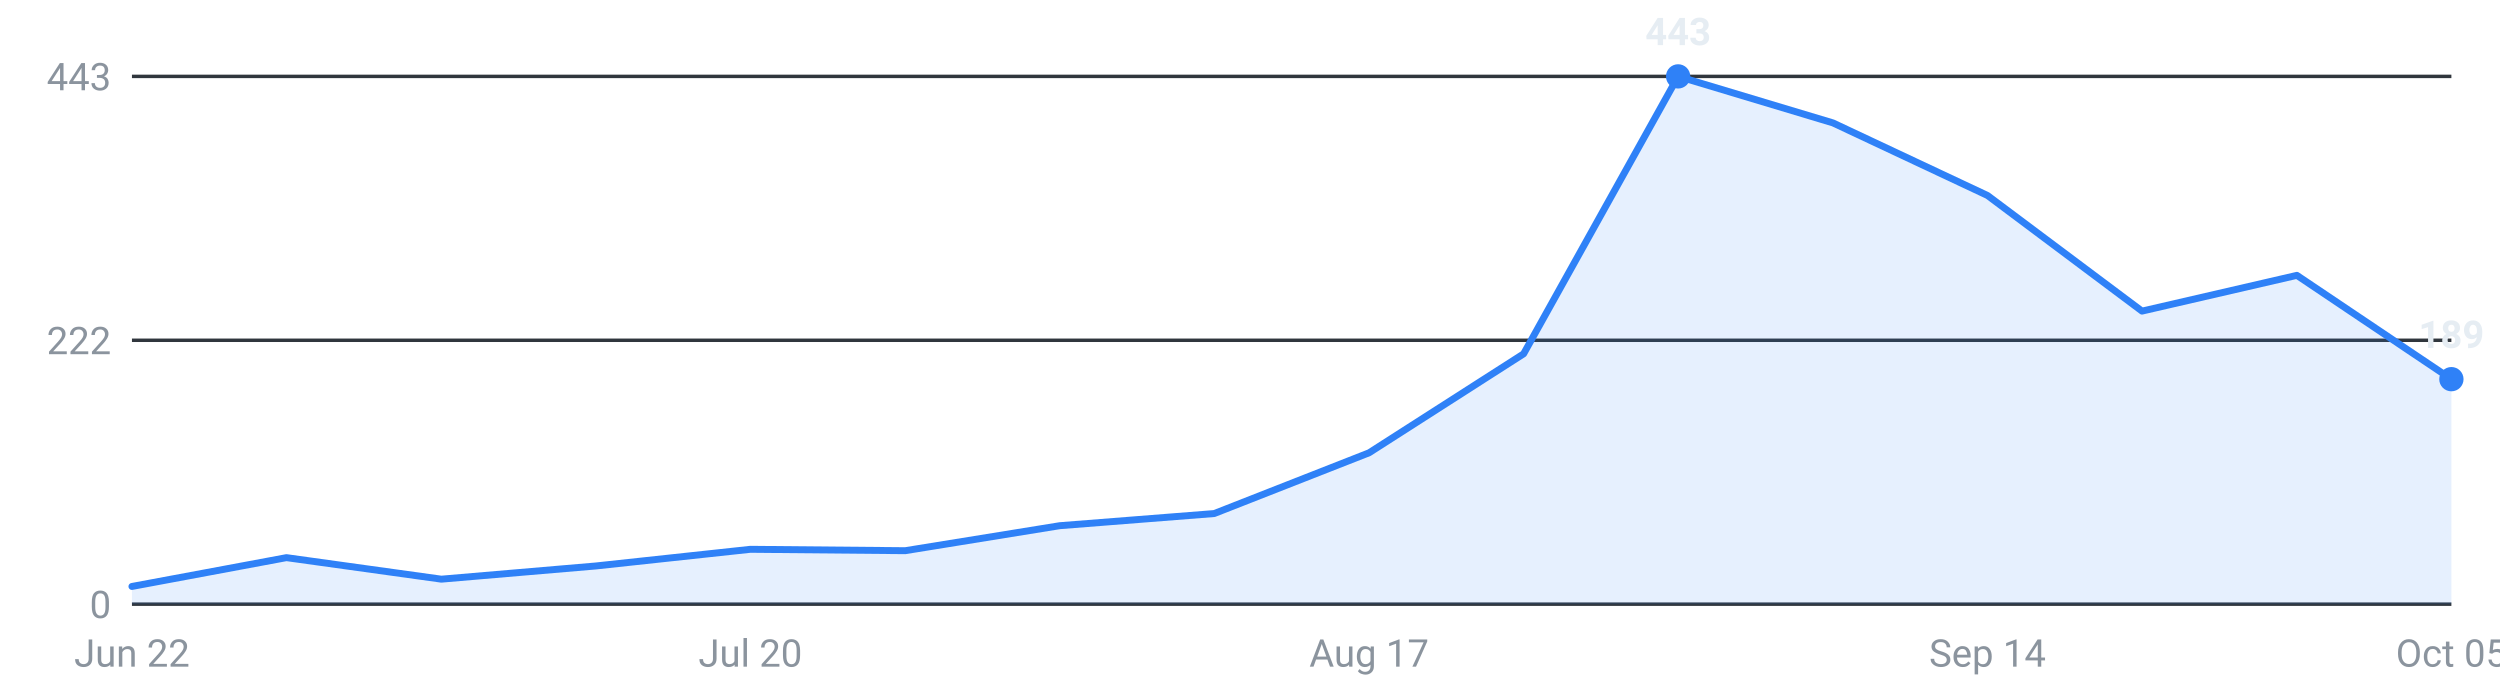
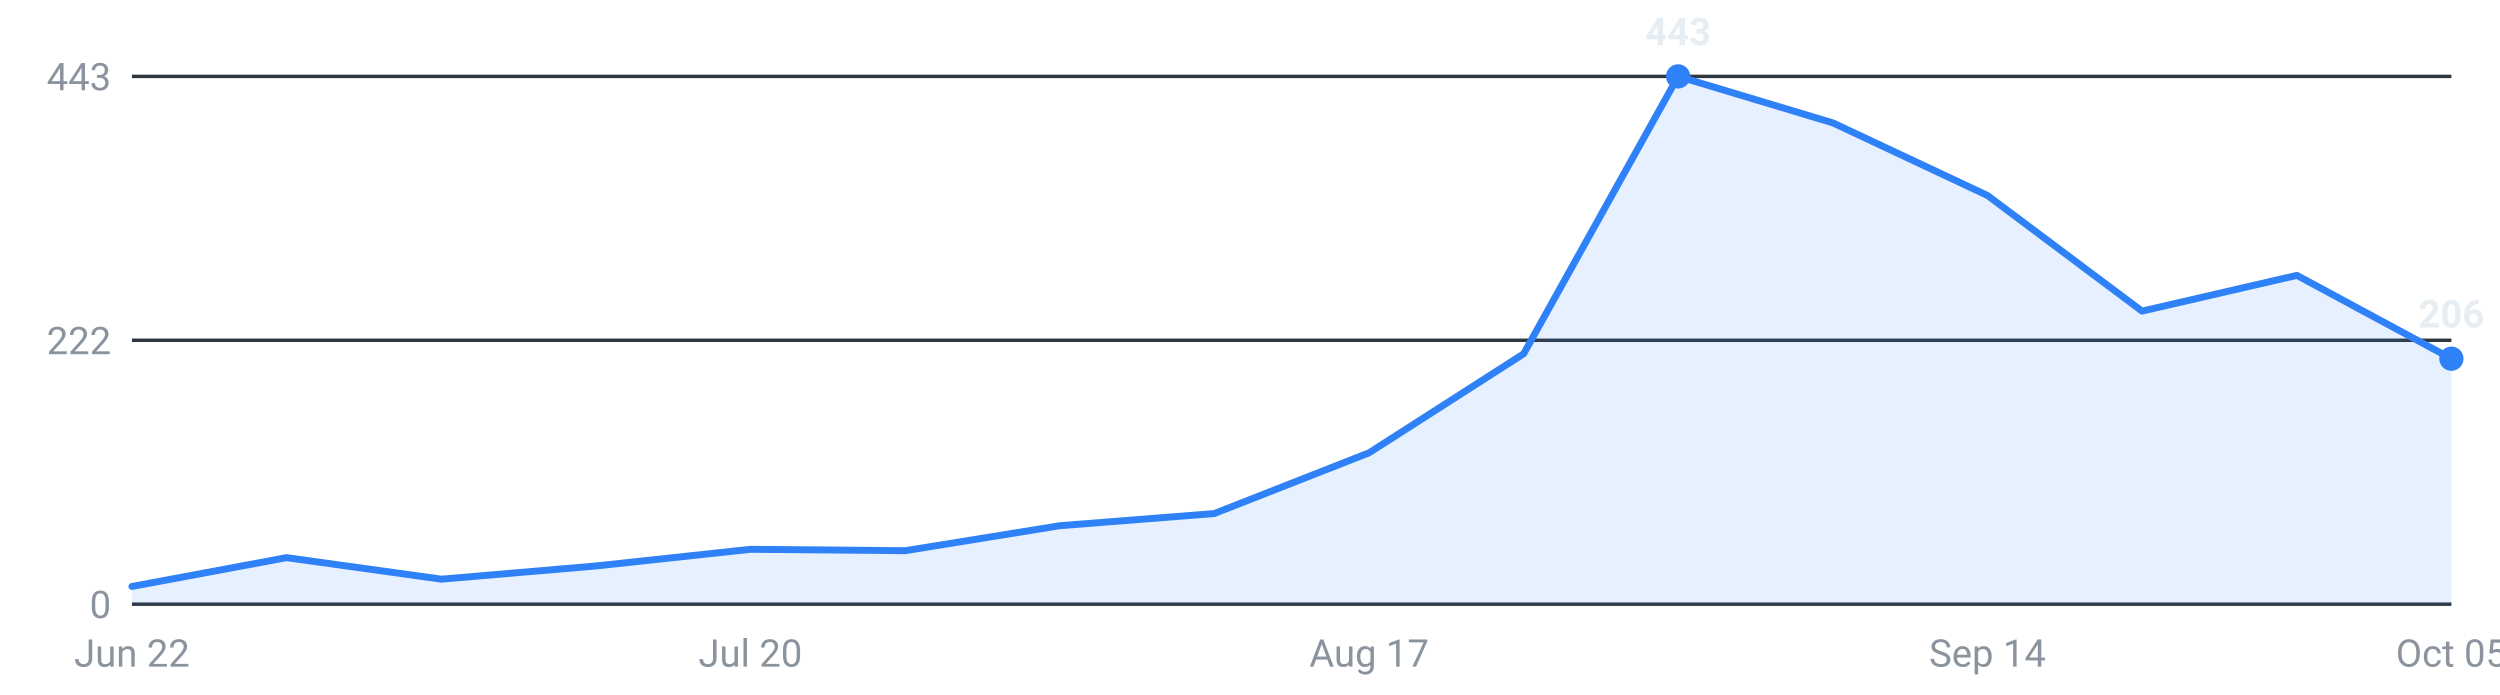
<svg xmlns="http://www.w3.org/2000/svg" viewBox="0 0 720 200" width="720" height="200" role="img" aria-label="Internships posted per week, last 16 weeks">
  <g font-family="-apple-system,Segoe UI,Roboto,sans-serif" font-size="11">
    <line x1="38" y1="174.0" x2="706" y2="174.0" stroke="#30363d" stroke-width="1" />
    <text x="32" y="178.0" text-anchor="end" fill="#8b949e">0</text>
    <line x1="38" y1="98.0" x2="706" y2="98.0" stroke="#30363d" stroke-width="1" />
    <text x="32" y="102.0" text-anchor="end" fill="#8b949e">222</text>
    <line x1="38" y1="22.0" x2="706" y2="22.0" stroke="#30363d" stroke-width="1" />
    <text x="32" y="26.0" text-anchor="end" fill="#8b949e">443</text>
-     <path d="M38.0,174 L38.0,168.9 L82.5,160.6 L127.1,166.8 L171.6,163.0 L216.1,158.2 L260.7,158.6 L305.2,151.4 L349.7,147.9 L394.3,130.4 L438.8,101.9 L483.3,22.0 L527.9,35.4 L572.4,56.3 L616.9,89.6 L661.5,79.3 L706.0,109.2 L706.0,174 Z" fill="#2f81f7" fill-opacity="0.12" />
-     <polyline points="38.0,168.9 82.5,160.6 127.1,166.8 171.6,163.0 216.1,158.2 260.7,158.6 305.2,151.4 349.7,147.9 394.3,130.4 438.8,101.9 483.3,22.0 527.9,35.4 572.4,56.3 616.9,89.6 661.5,79.3 706.0,109.2" fill="none" stroke="#2f81f7" stroke-width="2" stroke-linejoin="round" stroke-linecap="round" />
+     <path d="M38.0,174 L38.0,168.9 L82.5,160.6 L127.1,166.8 L171.6,163.0 L216.1,158.2 L260.7,158.6 L305.2,151.4 L349.7,147.9 L394.3,130.4 L438.8,101.9 L483.3,22.0 L527.9,35.4 L572.4,56.3 L616.9,89.6 L661.5,79.3 L706.0,103.3 L706.0,174 Z" fill="#2f81f7" fill-opacity="0.12" />
+     <polyline points="38.0,168.9 82.5,160.6 127.1,166.8 171.6,163.0 216.1,158.2 260.7,158.6 305.2,151.4 349.7,147.9 394.3,130.4 438.8,101.9 483.3,22.0 527.9,35.4 572.4,56.3 616.9,89.6 661.5,79.3 706.0,103.3" fill="none" stroke="#2f81f7" stroke-width="2" stroke-linejoin="round" stroke-linecap="round" />
    <circle cx="483.3" cy="22.0" r="3.5" fill="#2f81f7" />
    <text x="483.3" y="13.0" text-anchor="middle" fill="#e6edf3" font-weight="600">443</text>
-     <circle cx="706.0" cy="109.2" r="3.5" fill="#2f81f7" />
-     <text x="706.0" y="100.2" text-anchor="middle" fill="#e6edf3" font-weight="600">189</text>
+     <circle cx="706.0" cy="103.3" r="3.5" fill="#2f81f7" />
+     <text x="706.0" y="94.3" text-anchor="middle" fill="#e6edf3" font-weight="600">206</text>
    <text x="38.0" y="192" text-anchor="middle" fill="#8b949e">Jun 22</text>
    <text x="216.1" y="192" text-anchor="middle" fill="#8b949e">Jul 20</text>
    <text x="394.3" y="192" text-anchor="middle" fill="#8b949e">Aug 17</text>
    <text x="572.4" y="192" text-anchor="middle" fill="#8b949e">Sep 14</text>
    <text x="706.0" y="192" text-anchor="middle" fill="#8b949e">Oct 05</text>
  </g>
</svg>
